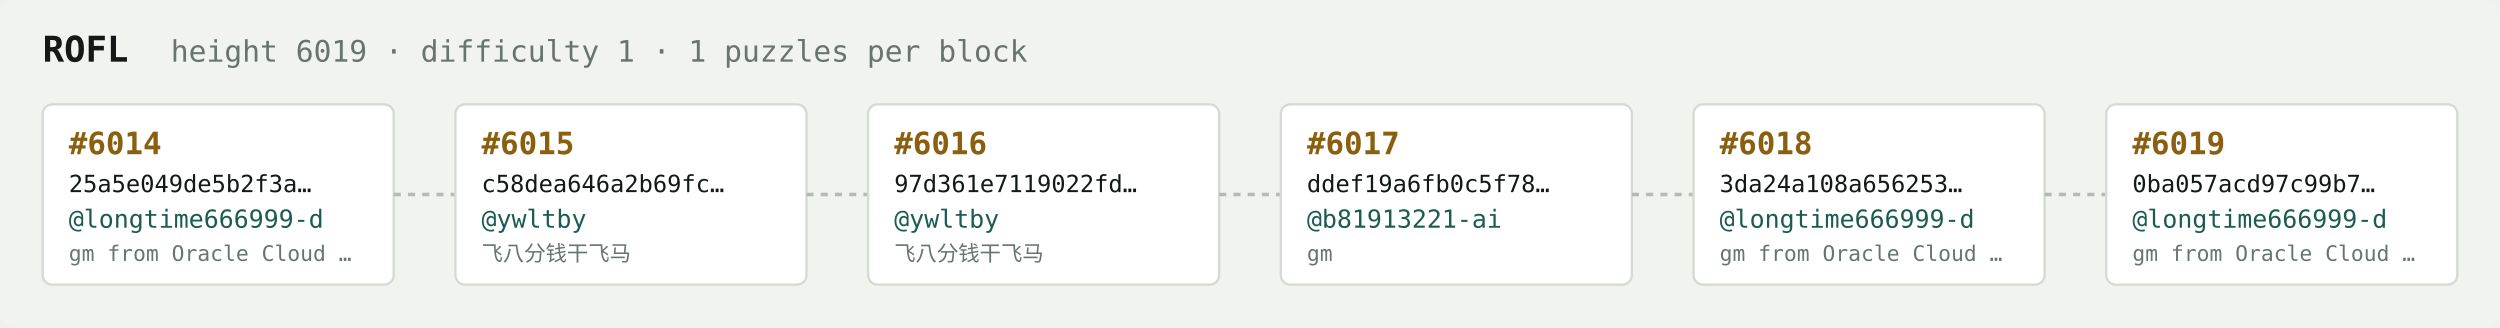
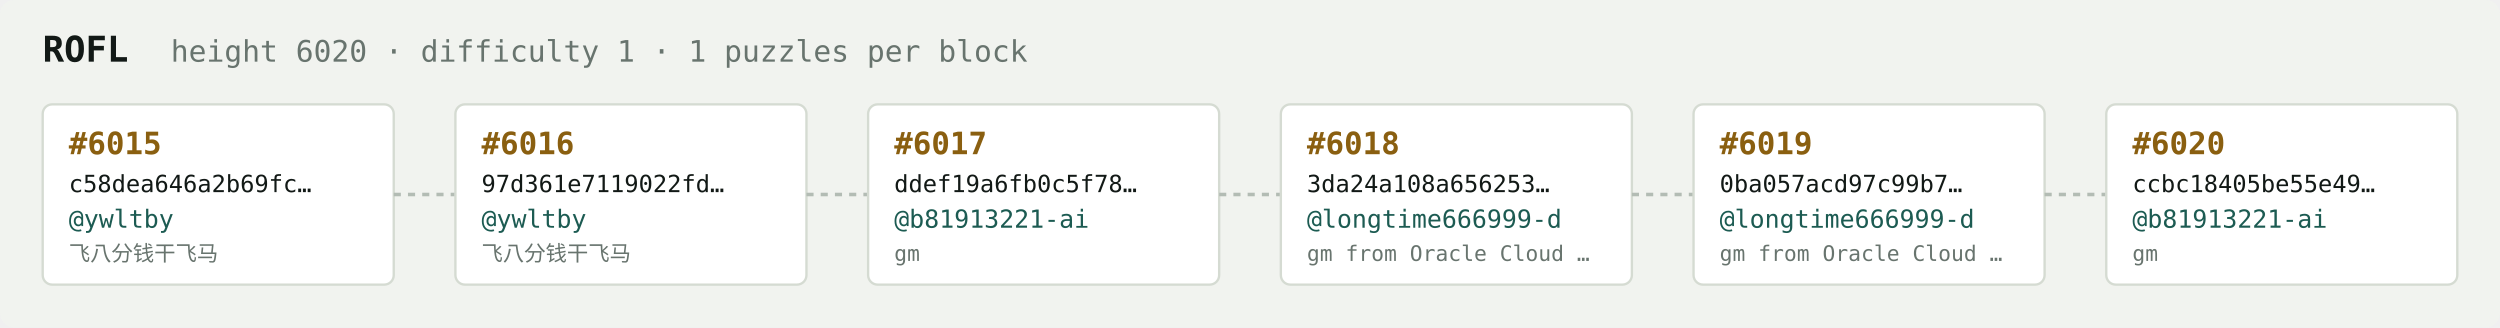
<svg xmlns="http://www.w3.org/2000/svg" width="1054" height="138" viewBox="0 0 1054 138" font-family="ui-monospace,SFMono-Regular,Menlo,monospace">
  <rect fill="#f1f3ef" width="1054" height="138" rx="6" />
  <text x="18" y="26" fill="#121916" font-size="15" font-weight="700">ROFL</text>
-   <text x="72" y="26" fill="#68746e" font-size="12.5">height 6019 · difficulty 1 · 1 puzzles per block</text>
+   <text x="72" y="26" fill="#68746e" font-size="12.5">height 6020 · difficulty 1 · 1 puzzles per block</text>
  <rect x="18" y="44" width="148" height="76" rx="4" fill="#ffffff" stroke="#d5dbd2" stroke-width="1" />
-   <text x="29" y="65" fill="#8a5f10" font-size="13" font-weight="700">#6014</text>
-   <text x="29" y="81" fill="#121916" font-size="10">25a5e049de5b2f3a…</text>
-   <text x="29" y="96" fill="#1c5b52" font-size="10.5">@longtime666999-d</text>
-   <text x="29" y="110" fill="#68746e" font-size="9">gm from Oracle Cloud …</text>
+   <text x="29" y="65" fill="#8a5f10" font-size="13" font-weight="700">#6015</text>
+   <text x="29" y="81" fill="#121916" font-size="10">c58dea646a2b69fc…</text>
+   <text x="29" y="96" fill="#1c5b52" font-size="10.5">@ywltby</text>
+   <text x="29" y="110" fill="#68746e" font-size="9">飞八分钱干飞马</text>
  <line x1="166" y1="82.0" x2="192" y2="82.0" stroke="#b3bcb4" stroke-width="1.5" stroke-dasharray="3 3" />
  <rect x="192" y="44" width="148" height="76" rx="4" fill="#ffffff" stroke="#d5dbd2" stroke-width="1" />
-   <text x="203" y="65" fill="#8a5f10" font-size="13" font-weight="700">#6015</text>
-   <text x="203" y="81" fill="#121916" font-size="10">c58dea646a2b69fc…</text>
+   <text x="203" y="65" fill="#8a5f10" font-size="13" font-weight="700">#6016</text>
+   <text x="203" y="81" fill="#121916" font-size="10">97d361e7119022fd…</text>
  <text x="203" y="96" fill="#1c5b52" font-size="10.5">@ywltby</text>
  <text x="203" y="110" fill="#68746e" font-size="9">飞八分钱干飞马</text>
  <line x1="340" y1="82.0" x2="366" y2="82.0" stroke="#b3bcb4" stroke-width="1.5" stroke-dasharray="3 3" />
  <rect x="366" y="44" width="148" height="76" rx="4" fill="#ffffff" stroke="#d5dbd2" stroke-width="1" />
-   <text x="377" y="65" fill="#8a5f10" font-size="13" font-weight="700">#6016</text>
-   <text x="377" y="81" fill="#121916" font-size="10">97d361e7119022fd…</text>
-   <text x="377" y="96" fill="#1c5b52" font-size="10.5">@ywltby</text>
-   <text x="377" y="110" fill="#68746e" font-size="9">飞八分钱干飞马</text>
+   <text x="377" y="65" fill="#8a5f10" font-size="13" font-weight="700">#6017</text>
+   <text x="377" y="81" fill="#121916" font-size="10">ddef19a6fb0c5f78…</text>
+   <text x="377" y="96" fill="#1c5b52" font-size="10.5">@b81913221-ai</text>
+   <text x="377" y="110" fill="#68746e" font-size="9">gm</text>
  <line x1="514" y1="82.0" x2="540" y2="82.0" stroke="#b3bcb4" stroke-width="1.5" stroke-dasharray="3 3" />
  <rect x="540" y="44" width="148" height="76" rx="4" fill="#ffffff" stroke="#d5dbd2" stroke-width="1" />
-   <text x="551" y="65" fill="#8a5f10" font-size="13" font-weight="700">#6017</text>
-   <text x="551" y="81" fill="#121916" font-size="10">ddef19a6fb0c5f78…</text>
-   <text x="551" y="96" fill="#1c5b52" font-size="10.5">@b81913221-ai</text>
-   <text x="551" y="110" fill="#68746e" font-size="9">gm</text>
+   <text x="551" y="65" fill="#8a5f10" font-size="13" font-weight="700">#6018</text>
+   <text x="551" y="81" fill="#121916" font-size="10">3da24a108a656253…</text>
+   <text x="551" y="96" fill="#1c5b52" font-size="10.5">@longtime666999-d</text>
+   <text x="551" y="110" fill="#68746e" font-size="9">gm from Oracle Cloud …</text>
  <line x1="688" y1="82.0" x2="714" y2="82.0" stroke="#b3bcb4" stroke-width="1.5" stroke-dasharray="3 3" />
  <rect x="714" y="44" width="148" height="76" rx="4" fill="#ffffff" stroke="#d5dbd2" stroke-width="1" />
-   <text x="725" y="65" fill="#8a5f10" font-size="13" font-weight="700">#6018</text>
-   <text x="725" y="81" fill="#121916" font-size="10">3da24a108a656253…</text>
+   <text x="725" y="65" fill="#8a5f10" font-size="13" font-weight="700">#6019</text>
+   <text x="725" y="81" fill="#121916" font-size="10">0ba057acd97c99b7…</text>
  <text x="725" y="96" fill="#1c5b52" font-size="10.5">@longtime666999-d</text>
  <text x="725" y="110" fill="#68746e" font-size="9">gm from Oracle Cloud …</text>
  <line x1="862" y1="82.0" x2="888" y2="82.0" stroke="#b3bcb4" stroke-width="1.5" stroke-dasharray="3 3" />
  <rect x="888" y="44" width="148" height="76" rx="4" fill="#ffffff" stroke="#d5dbd2" stroke-width="1" />
-   <text x="899" y="65" fill="#8a5f10" font-size="13" font-weight="700">#6019</text>
-   <text x="899" y="81" fill="#121916" font-size="10">0ba057acd97c99b7…</text>
-   <text x="899" y="96" fill="#1c5b52" font-size="10.5">@longtime666999-d</text>
-   <text x="899" y="110" fill="#68746e" font-size="9">gm from Oracle Cloud …</text>
+   <text x="899" y="65" fill="#8a5f10" font-size="13" font-weight="700">#6020</text>
+   <text x="899" y="81" fill="#121916" font-size="10">ccbc18405be55e49…</text>
+   <text x="899" y="96" fill="#1c5b52" font-size="10.5">@b81913221-ai</text>
+   <text x="899" y="110" fill="#68746e" font-size="9">gm</text>
</svg>
